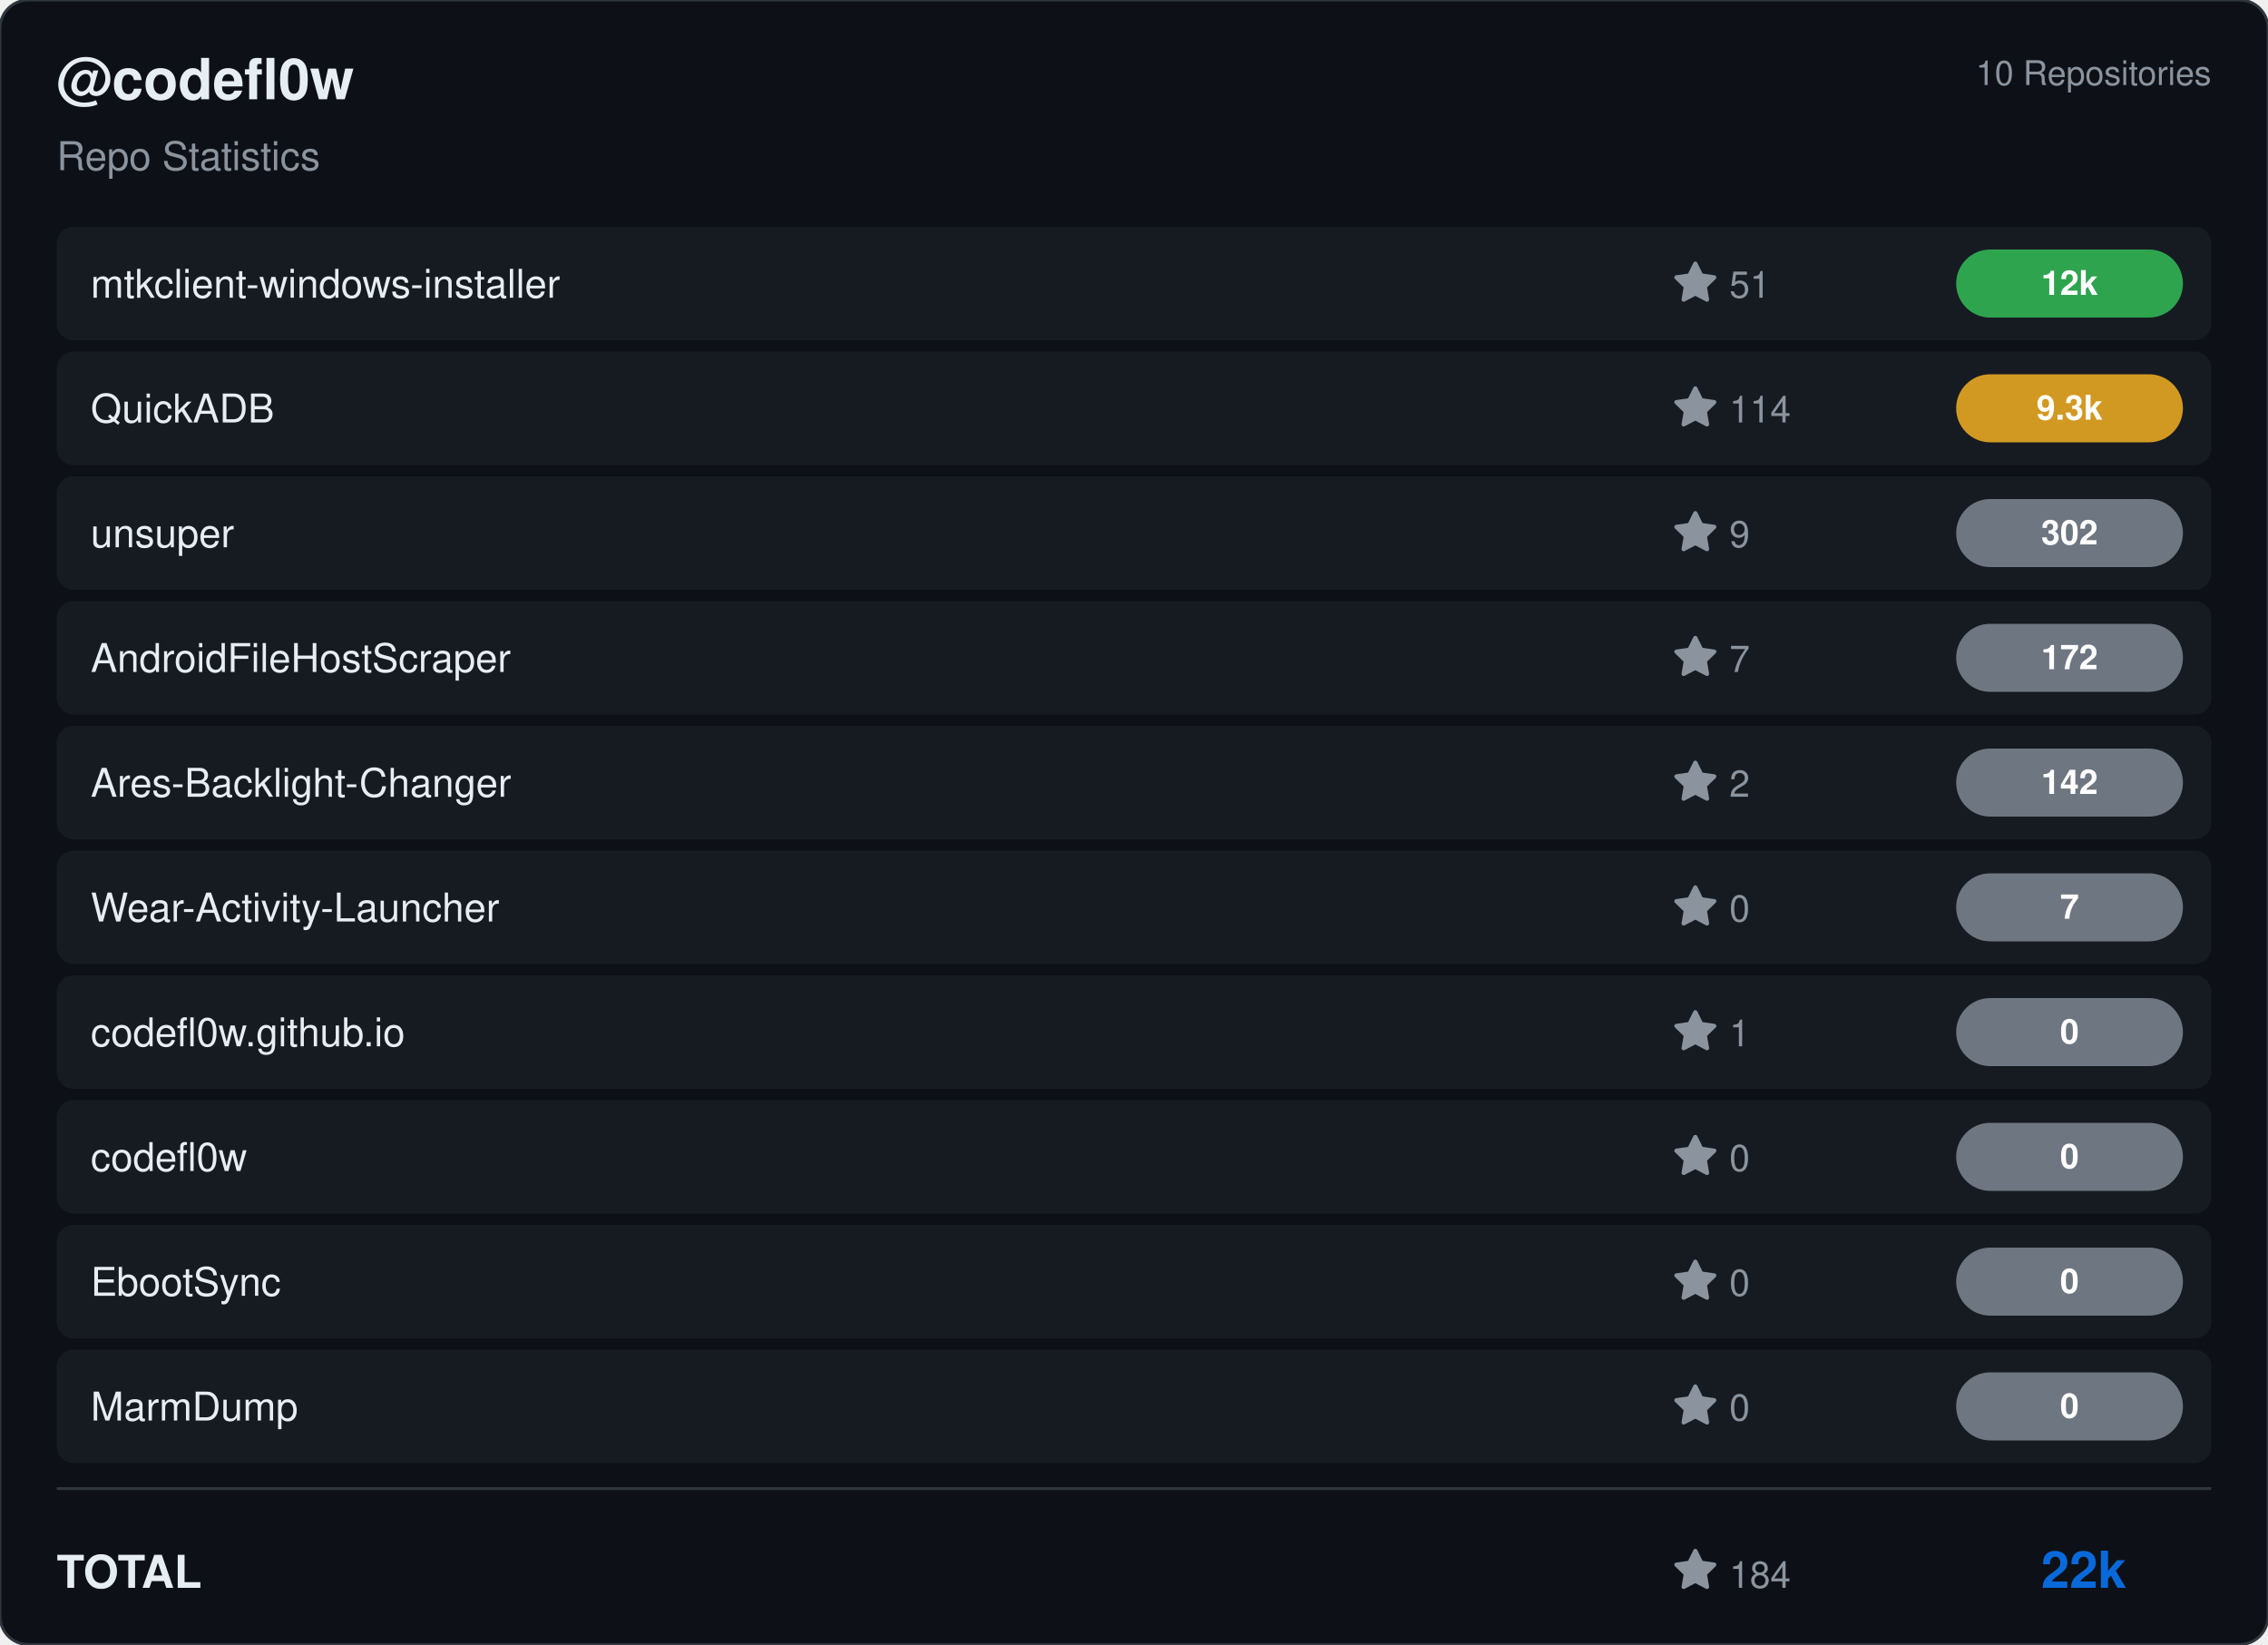
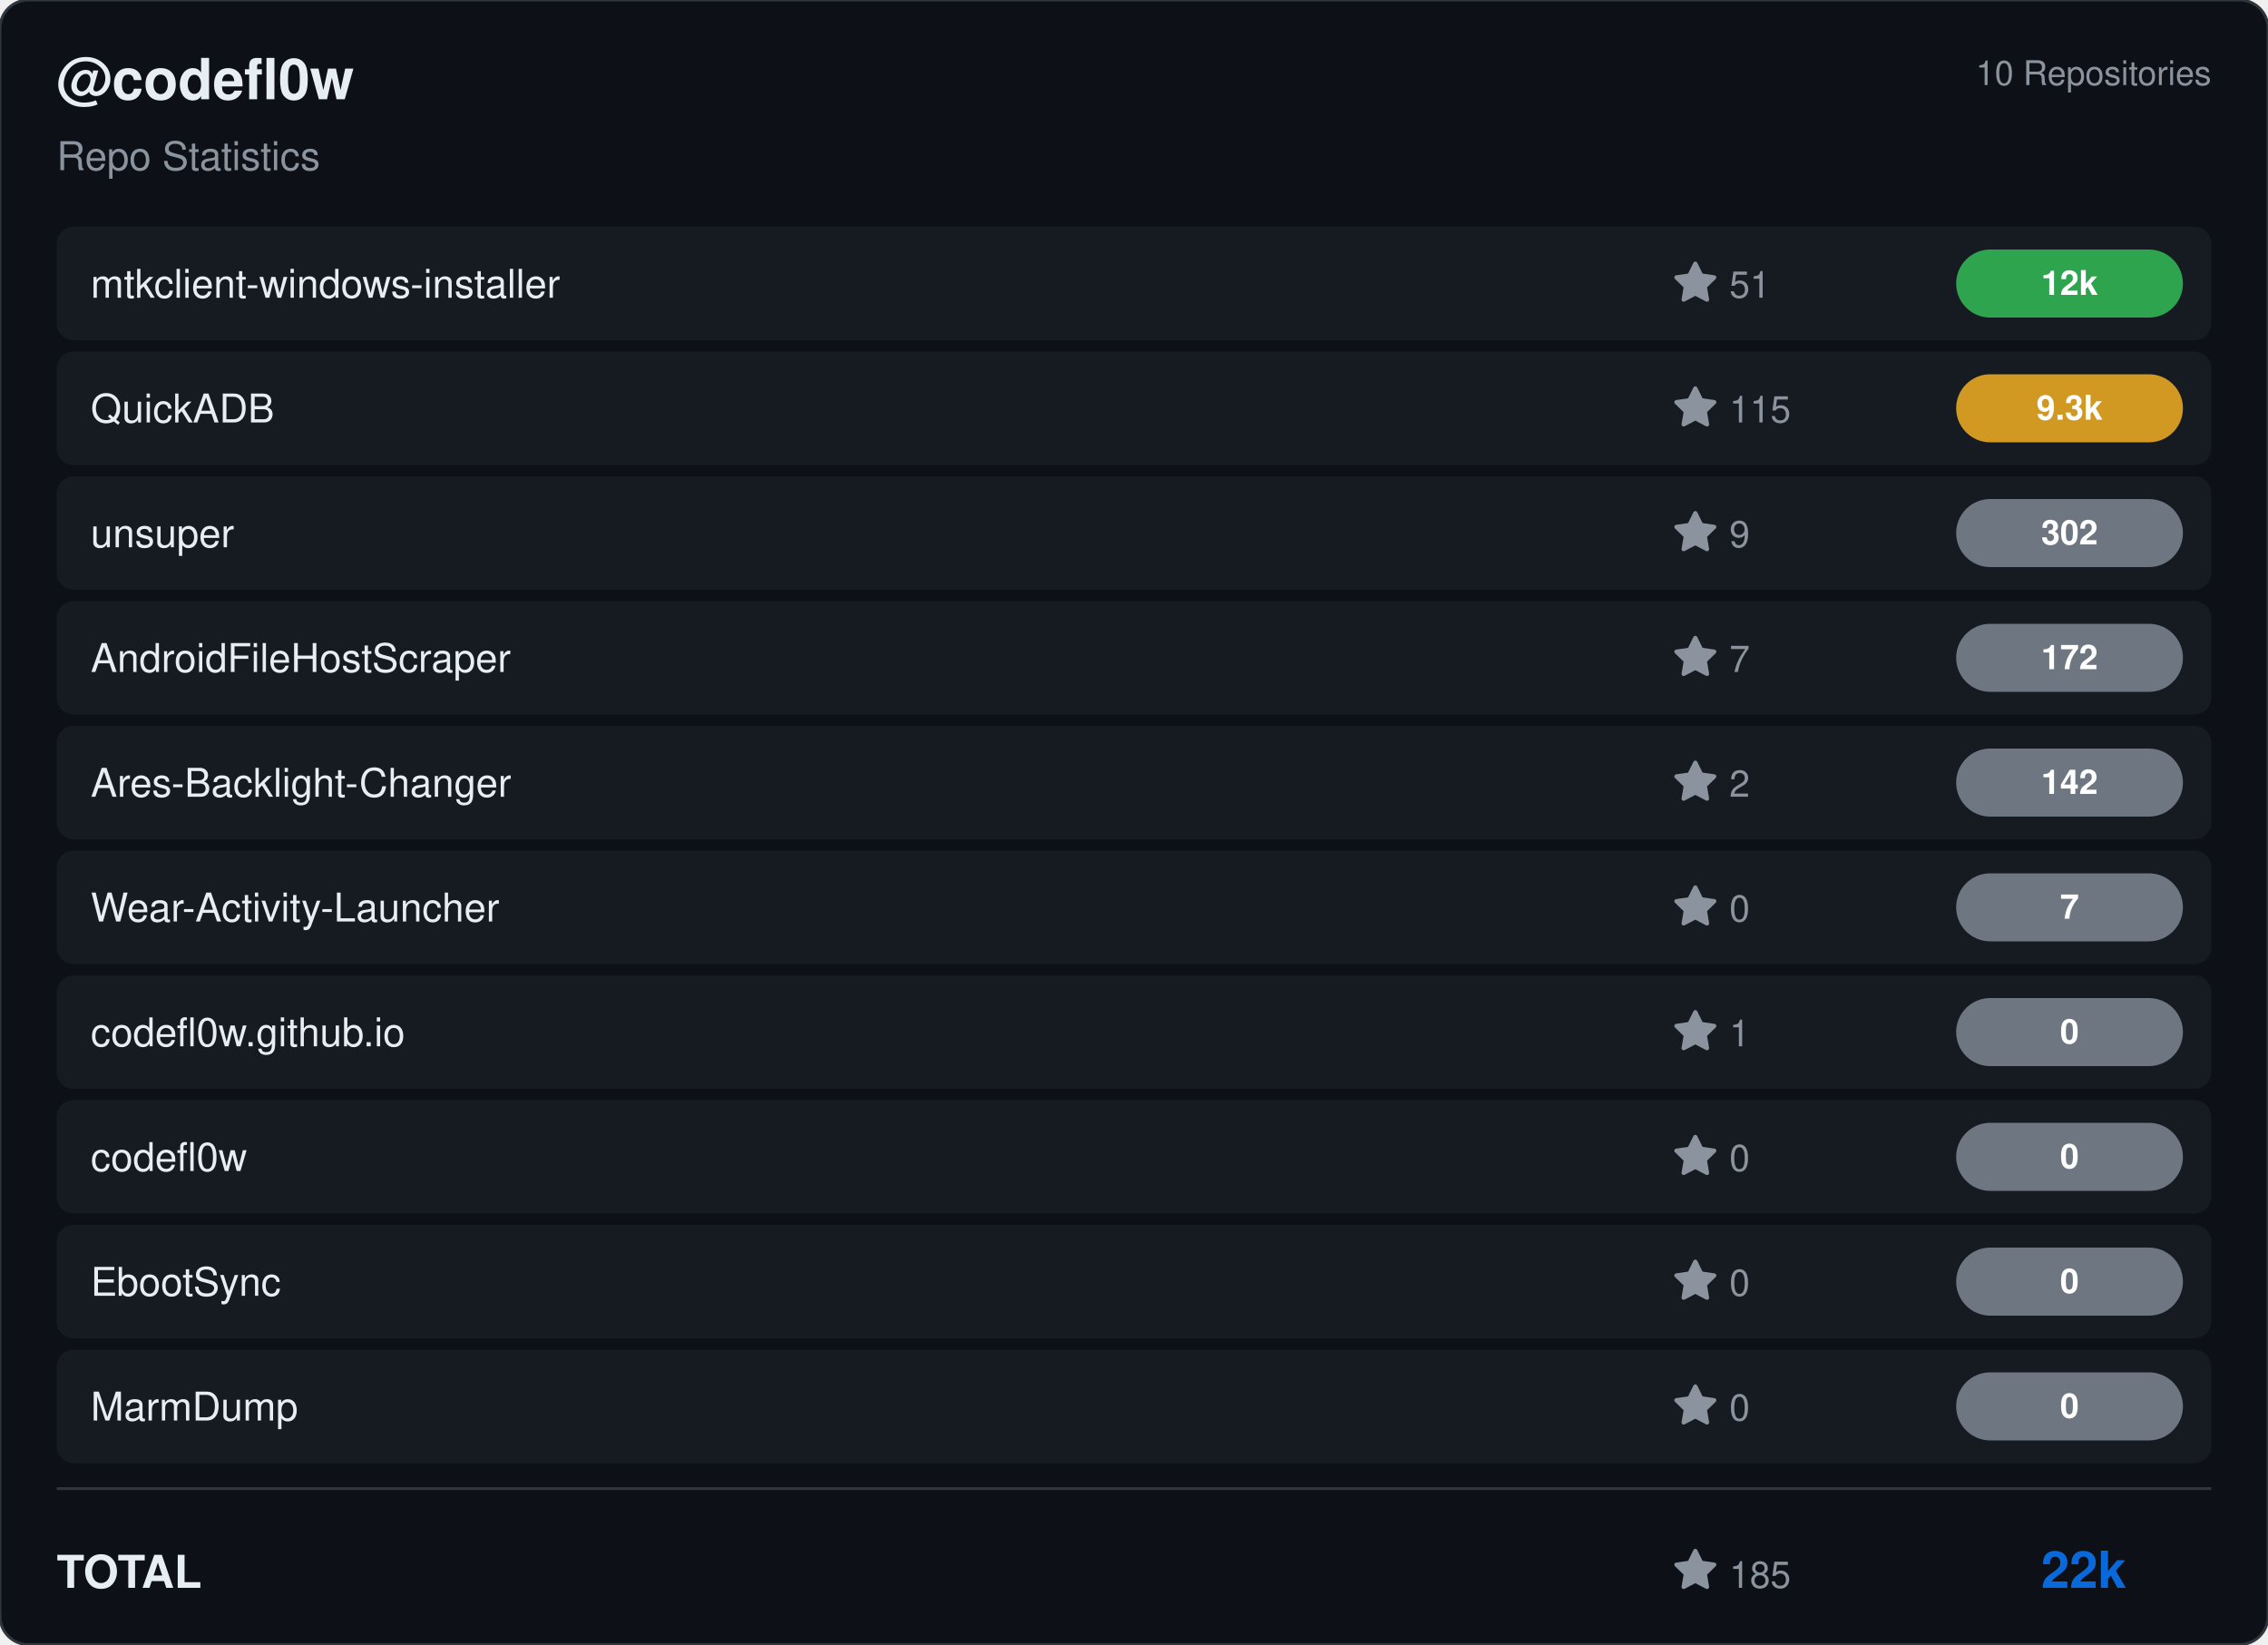
<svg xmlns="http://www.w3.org/2000/svg" viewBox="0 0 800 580" width="800" height="580">
  <rect width="800" height="580" rx="10" fill="#0d1117" stroke="#30363d" stroke-width="1" />
  <g transform="translate(20, 35)">
    <text fill="#e6edf3" font-size="20" font-family="Segoe UI, Helvetica, Arial, sans-serif" font-weight="600">@codefl0w</text>
    <text y="25" fill="#8b949e" font-size="14" font-family="Segoe UI, Helvetica, Arial, sans-serif">Repo Statistics</text>
  </g>
  <text x="780" y="30" fill="#8b949e" font-size="12" font-family="Segoe UI, Helvetica, Arial, sans-serif" text-anchor="end">10 Repositories</text>
  <rect x="20" y="80" width="760" height="40" rx="6" fill="#161b22" />
  <text x="32" y="105" fill="#e6edf3" font-size="14" font-family="Segoe UI, Helvetica, Arial, sans-serif" font-weight="500">mtkclient-windows-installer</text>
  <g transform="translate(590, 92)">
    <path d="M8 .25a.75.75 0 0 1 .673.418l1.882 3.815 4.21.612a.75.75 0 0 1 .416 1.279l-3.046 2.97.719 4.192a.751.751 0 0 1-1.088.791L8 12.347l-3.766 1.98a.75.75 0 0 1-1.088-.79l.72-4.194L.818 6.374a.75.75 0 0 1 .416-1.28l4.21-.611L7.327.668A.75.75 0 0 1 8 .25Z" fill="#8b949e" />
    <text x="20" y="13" fill="#8b949e" font-size="13" font-family="Segoe UI, Helvetica, Arial, sans-serif">51</text>
  </g>
  <rect x="690" y="88.0" width="80" height="24" rx="12" fill="#2ea44f" />
  <text x="730.0" y="104.0" fill="#ffffff" font-size="12" font-weight="bold" font-family="Segoe UI, Helvetica, Arial, sans-serif" text-anchor="middle">12k</text>
  <rect x="20" y="124" width="760" height="40" rx="6" fill="#161b22" />
  <text x="32" y="149" fill="#e6edf3" font-size="14" font-family="Segoe UI, Helvetica, Arial, sans-serif" font-weight="500">QuickADB</text>
  <g transform="translate(590, 136)">
    <path d="M8 .25a.75.75 0 0 1 .673.418l1.882 3.815 4.21.612a.75.75 0 0 1 .416 1.279l-3.046 2.97.719 4.192a.751.751 0 0 1-1.088.791L8 12.347l-3.766 1.98a.75.75 0 0 1-1.088-.79l.72-4.194L.818 6.374a.75.75 0 0 1 .416-1.28l4.21-.611L7.327.668A.75.75 0 0 1 8 .25Z" fill="#8b949e" />
-     <text x="20" y="13" fill="#8b949e" font-size="13" font-family="Segoe UI, Helvetica, Arial, sans-serif">114</text>
+     <text x="20" y="13" fill="#8b949e" font-size="13" font-family="Segoe UI, Helvetica, Arial, sans-serif">115</text>
  </g>
  <rect x="690" y="132.0" width="80" height="24" rx="12" fill="#d29922" />
  <text x="730.0" y="148.0" fill="#ffffff" font-size="12" font-weight="bold" font-family="Segoe UI, Helvetica, Arial, sans-serif" text-anchor="middle">9.3k</text>
  <rect x="20" y="168" width="760" height="40" rx="6" fill="#161b22" />
  <text x="32" y="193" fill="#e6edf3" font-size="14" font-family="Segoe UI, Helvetica, Arial, sans-serif" font-weight="500">unsuper</text>
  <g transform="translate(590, 180)">
    <path d="M8 .25a.75.75 0 0 1 .673.418l1.882 3.815 4.21.612a.75.75 0 0 1 .416 1.279l-3.046 2.97.719 4.192a.751.751 0 0 1-1.088.791L8 12.347l-3.766 1.98a.75.75 0 0 1-1.088-.79l.72-4.194L.818 6.374a.75.75 0 0 1 .416-1.28l4.21-.611L7.327.668A.75.75 0 0 1 8 .25Z" fill="#8b949e" />
    <text x="20" y="13" fill="#8b949e" font-size="13" font-family="Segoe UI, Helvetica, Arial, sans-serif">9</text>
  </g>
  <rect x="690" y="176.0" width="80" height="24" rx="12" fill="#6e7681" />
  <text x="730.0" y="192.0" fill="#ffffff" font-size="12" font-weight="bold" font-family="Segoe UI, Helvetica, Arial, sans-serif" text-anchor="middle">302</text>
  <rect x="20" y="212" width="760" height="40" rx="6" fill="#161b22" />
  <text x="32" y="237" fill="#e6edf3" font-size="14" font-family="Segoe UI, Helvetica, Arial, sans-serif" font-weight="500">AndroidFileHostScraper</text>
  <g transform="translate(590, 224)">
    <path d="M8 .25a.75.75 0 0 1 .673.418l1.882 3.815 4.21.612a.75.75 0 0 1 .416 1.279l-3.046 2.97.719 4.192a.751.751 0 0 1-1.088.791L8 12.347l-3.766 1.98a.75.75 0 0 1-1.088-.79l.72-4.194L.818 6.374a.75.75 0 0 1 .416-1.28l4.21-.611L7.327.668A.75.75 0 0 1 8 .25Z" fill="#8b949e" />
    <text x="20" y="13" fill="#8b949e" font-size="13" font-family="Segoe UI, Helvetica, Arial, sans-serif">7</text>
  </g>
  <rect x="690" y="220.0" width="80" height="24" rx="12" fill="#6e7681" />
  <text x="730.0" y="236.0" fill="#ffffff" font-size="12" font-weight="bold" font-family="Segoe UI, Helvetica, Arial, sans-serif" text-anchor="middle">172</text>
  <rect x="20" y="256" width="760" height="40" rx="6" fill="#161b22" />
  <text x="32" y="281" fill="#e6edf3" font-size="14" font-family="Segoe UI, Helvetica, Arial, sans-serif" font-weight="500">Ares-Backlight-Changer</text>
  <g transform="translate(590, 268)">
    <path d="M8 .25a.75.75 0 0 1 .673.418l1.882 3.815 4.21.612a.75.75 0 0 1 .416 1.279l-3.046 2.97.719 4.192a.751.751 0 0 1-1.088.791L8 12.347l-3.766 1.98a.75.75 0 0 1-1.088-.79l.72-4.194L.818 6.374a.75.75 0 0 1 .416-1.28l4.21-.611L7.327.668A.75.75 0 0 1 8 .25Z" fill="#8b949e" />
    <text x="20" y="13" fill="#8b949e" font-size="13" font-family="Segoe UI, Helvetica, Arial, sans-serif">2</text>
  </g>
  <rect x="690" y="264.0" width="80" height="24" rx="12" fill="#6e7681" />
  <text x="730.0" y="280.0" fill="#ffffff" font-size="12" font-weight="bold" font-family="Segoe UI, Helvetica, Arial, sans-serif" text-anchor="middle">142</text>
  <rect x="20" y="300" width="760" height="40" rx="6" fill="#161b22" />
  <text x="32" y="325" fill="#e6edf3" font-size="14" font-family="Segoe UI, Helvetica, Arial, sans-serif" font-weight="500">Wear-Activity-Launcher</text>
  <g transform="translate(590, 312)">
    <path d="M8 .25a.75.75 0 0 1 .673.418l1.882 3.815 4.21.612a.75.75 0 0 1 .416 1.279l-3.046 2.97.719 4.192a.751.751 0 0 1-1.088.791L8 12.347l-3.766 1.98a.75.75 0 0 1-1.088-.79l.72-4.194L.818 6.374a.75.75 0 0 1 .416-1.28l4.21-.611L7.327.668A.75.75 0 0 1 8 .25Z" fill="#8b949e" />
    <text x="20" y="13" fill="#8b949e" font-size="13" font-family="Segoe UI, Helvetica, Arial, sans-serif">0</text>
  </g>
  <rect x="690" y="308.0" width="80" height="24" rx="12" fill="#6e7681" />
  <text x="730.0" y="324.0" fill="#ffffff" font-size="12" font-weight="bold" font-family="Segoe UI, Helvetica, Arial, sans-serif" text-anchor="middle">7</text>
  <rect x="20" y="344" width="760" height="40" rx="6" fill="#161b22" />
  <text x="32" y="369" fill="#e6edf3" font-size="14" font-family="Segoe UI, Helvetica, Arial, sans-serif" font-weight="500">codefl0w.github.io</text>
  <g transform="translate(590, 356)">
    <path d="M8 .25a.75.75 0 0 1 .673.418l1.882 3.815 4.21.612a.75.75 0 0 1 .416 1.279l-3.046 2.97.719 4.192a.751.751 0 0 1-1.088.791L8 12.347l-3.766 1.98a.75.75 0 0 1-1.088-.79l.72-4.194L.818 6.374a.75.75 0 0 1 .416-1.28l4.21-.611L7.327.668A.75.75 0 0 1 8 .25Z" fill="#8b949e" />
    <text x="20" y="13" fill="#8b949e" font-size="13" font-family="Segoe UI, Helvetica, Arial, sans-serif">1</text>
  </g>
  <rect x="690" y="352.0" width="80" height="24" rx="12" fill="#6e7681" />
  <text x="730.0" y="368.0" fill="#ffffff" font-size="12" font-weight="bold" font-family="Segoe UI, Helvetica, Arial, sans-serif" text-anchor="middle">0</text>
  <rect x="20" y="388" width="760" height="40" rx="6" fill="#161b22" />
  <text x="32" y="413" fill="#e6edf3" font-size="14" font-family="Segoe UI, Helvetica, Arial, sans-serif" font-weight="500">codefl0w</text>
  <g transform="translate(590, 400)">
    <path d="M8 .25a.75.75 0 0 1 .673.418l1.882 3.815 4.21.612a.75.75 0 0 1 .416 1.279l-3.046 2.97.719 4.192a.751.751 0 0 1-1.088.791L8 12.347l-3.766 1.98a.75.75 0 0 1-1.088-.79l.72-4.194L.818 6.374a.75.75 0 0 1 .416-1.28l4.21-.611L7.327.668A.75.75 0 0 1 8 .25Z" fill="#8b949e" />
    <text x="20" y="13" fill="#8b949e" font-size="13" font-family="Segoe UI, Helvetica, Arial, sans-serif">0</text>
  </g>
  <rect x="690" y="396.0" width="80" height="24" rx="12" fill="#6e7681" />
  <text x="730.0" y="412.0" fill="#ffffff" font-size="12" font-weight="bold" font-family="Segoe UI, Helvetica, Arial, sans-serif" text-anchor="middle">0</text>
  <rect x="20" y="432" width="760" height="40" rx="6" fill="#161b22" />
  <text x="32" y="457" fill="#e6edf3" font-size="14" font-family="Segoe UI, Helvetica, Arial, sans-serif" font-weight="500">EbootSync</text>
  <g transform="translate(590, 444)">
    <path d="M8 .25a.75.75 0 0 1 .673.418l1.882 3.815 4.21.612a.75.75 0 0 1 .416 1.279l-3.046 2.97.719 4.192a.751.751 0 0 1-1.088.791L8 12.347l-3.766 1.98a.75.75 0 0 1-1.088-.79l.72-4.194L.818 6.374a.75.75 0 0 1 .416-1.28l4.21-.611L7.327.668A.75.75 0 0 1 8 .25Z" fill="#8b949e" />
    <text x="20" y="13" fill="#8b949e" font-size="13" font-family="Segoe UI, Helvetica, Arial, sans-serif">0</text>
  </g>
  <rect x="690" y="440.0" width="80" height="24" rx="12" fill="#6e7681" />
  <text x="730.0" y="456.0" fill="#ffffff" font-size="12" font-weight="bold" font-family="Segoe UI, Helvetica, Arial, sans-serif" text-anchor="middle">0</text>
  <rect x="20" y="476" width="760" height="40" rx="6" fill="#161b22" />
  <text x="32" y="501" fill="#e6edf3" font-size="14" font-family="Segoe UI, Helvetica, Arial, sans-serif" font-weight="500">MarmDump</text>
  <g transform="translate(590, 488)">
    <path d="M8 .25a.75.75 0 0 1 .673.418l1.882 3.815 4.21.612a.75.75 0 0 1 .416 1.279l-3.046 2.97.719 4.192a.751.751 0 0 1-1.088.791L8 12.347l-3.766 1.98a.75.75 0 0 1-1.088-.79l.72-4.194L.818 6.374a.75.75 0 0 1 .416-1.28l4.21-.611L7.327.668A.75.75 0 0 1 8 .25Z" fill="#8b949e" />
    <text x="20" y="13" fill="#8b949e" font-size="13" font-family="Segoe UI, Helvetica, Arial, sans-serif">0</text>
  </g>
  <rect x="690" y="484.0" width="80" height="24" rx="12" fill="#6e7681" />
  <text x="730.0" y="500.0" fill="#ffffff" font-size="12" font-weight="bold" font-family="Segoe UI, Helvetica, Arial, sans-serif" text-anchor="middle">0</text>
  <line x1="20" y1="525" x2="780" y2="525" stroke="#30363d" />
  <text x="20" y="560" fill="#e6edf3" font-size="16" font-family="Segoe UI, Helvetica, Arial, sans-serif" font-weight="600">TOTAL</text>
  <g transform="translate(590, 546)">
    <path d="M8 .25a.75.75 0 0 1 .673.418l1.882 3.815 4.21.612a.75.75 0 0 1 .416 1.279l-3.046 2.97.719 4.192a.751.751 0 0 1-1.088.791L8 12.347l-3.766 1.98a.75.75 0 0 1-1.088-.79l.72-4.194L.818 6.374a.75.75 0 0 1 .416-1.28l4.21-.611L7.327.668A.75.75 0 0 1 8 .25Z" fill="#8b949e" />
-     <text x="20" y="14" fill="#8b949e" font-size="13" font-family="Segoe UI, Helvetica, Arial, sans-serif">184</text>
+     <text x="20" y="14" fill="#8b949e" font-size="13" font-family="Segoe UI, Helvetica, Arial, sans-serif">185</text>
  </g>
  <text x="750" y="560" fill="#0969da" font-size="18" font-family="Segoe UI, Helvetica, Arial, sans-serif" font-weight="bold" text-anchor="end">22k</text>
</svg>
